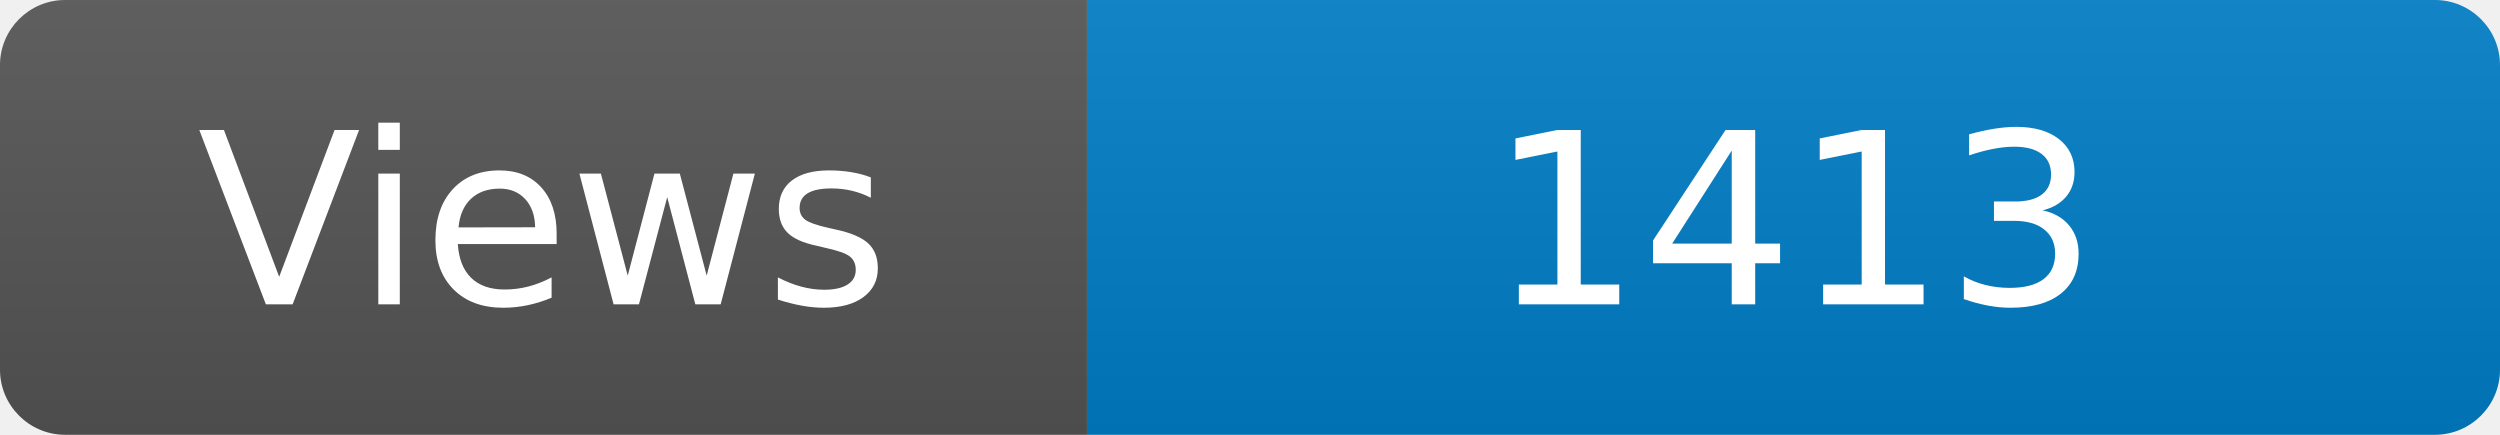
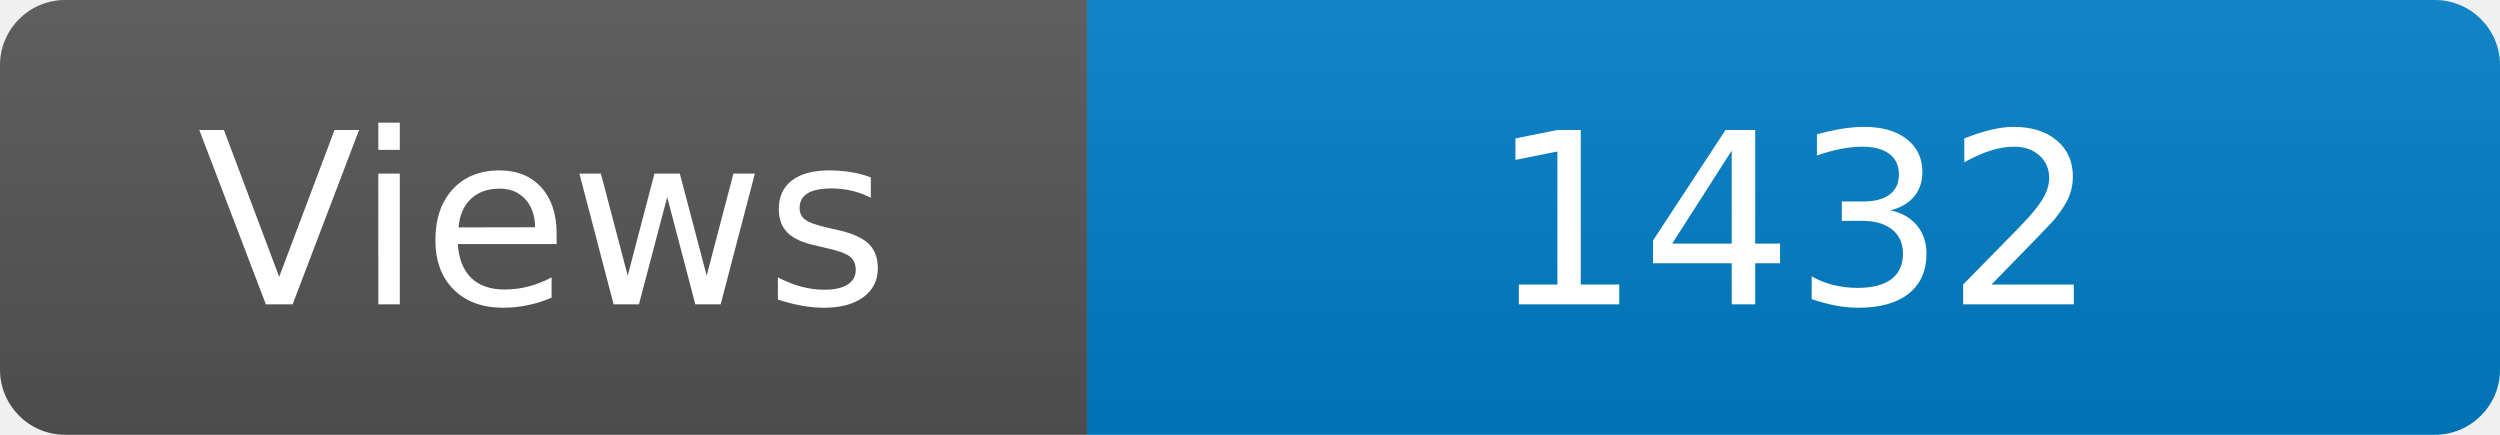
<svg xmlns="http://www.w3.org/2000/svg" width="115" height="20" role="img" aria-label="Maintained?: yes">
  <linearGradient id="s" x2="0" y2="100%">
    <stop offset="0" stop-color="#bbb" stop-opacity=".1" />
    <stop offset="1" stop-opacity=".1" />
  </linearGradient>
  <clipPath id="r">
    <rect width="115" height="20" rx="3" fill="#fff" />
  </clipPath>
  <g clip-path="url(#r)">
    <rect width="50" height="20" fill="#555" />
    <rect x="50" width="160" height="20" fill="#007ec6" />
    <rect width="115" height="20" fill="url(#s)" />
  </g>
  <g fill="#fff" text-anchor="middle" font-family="Verdana,Geneva,DejaVu Sans,sans-serif" font-size="110">
    <text x="250" y="140" transform="scale(.1)" fill="#fff">Views</text>
-     <text x="825" y="140" transform="scale(.1)" fill="#fff">1413</text>
+     <text x="825" y="140" transform="scale(.1)" fill="#fff">1432</text>
  </g>
</svg>
